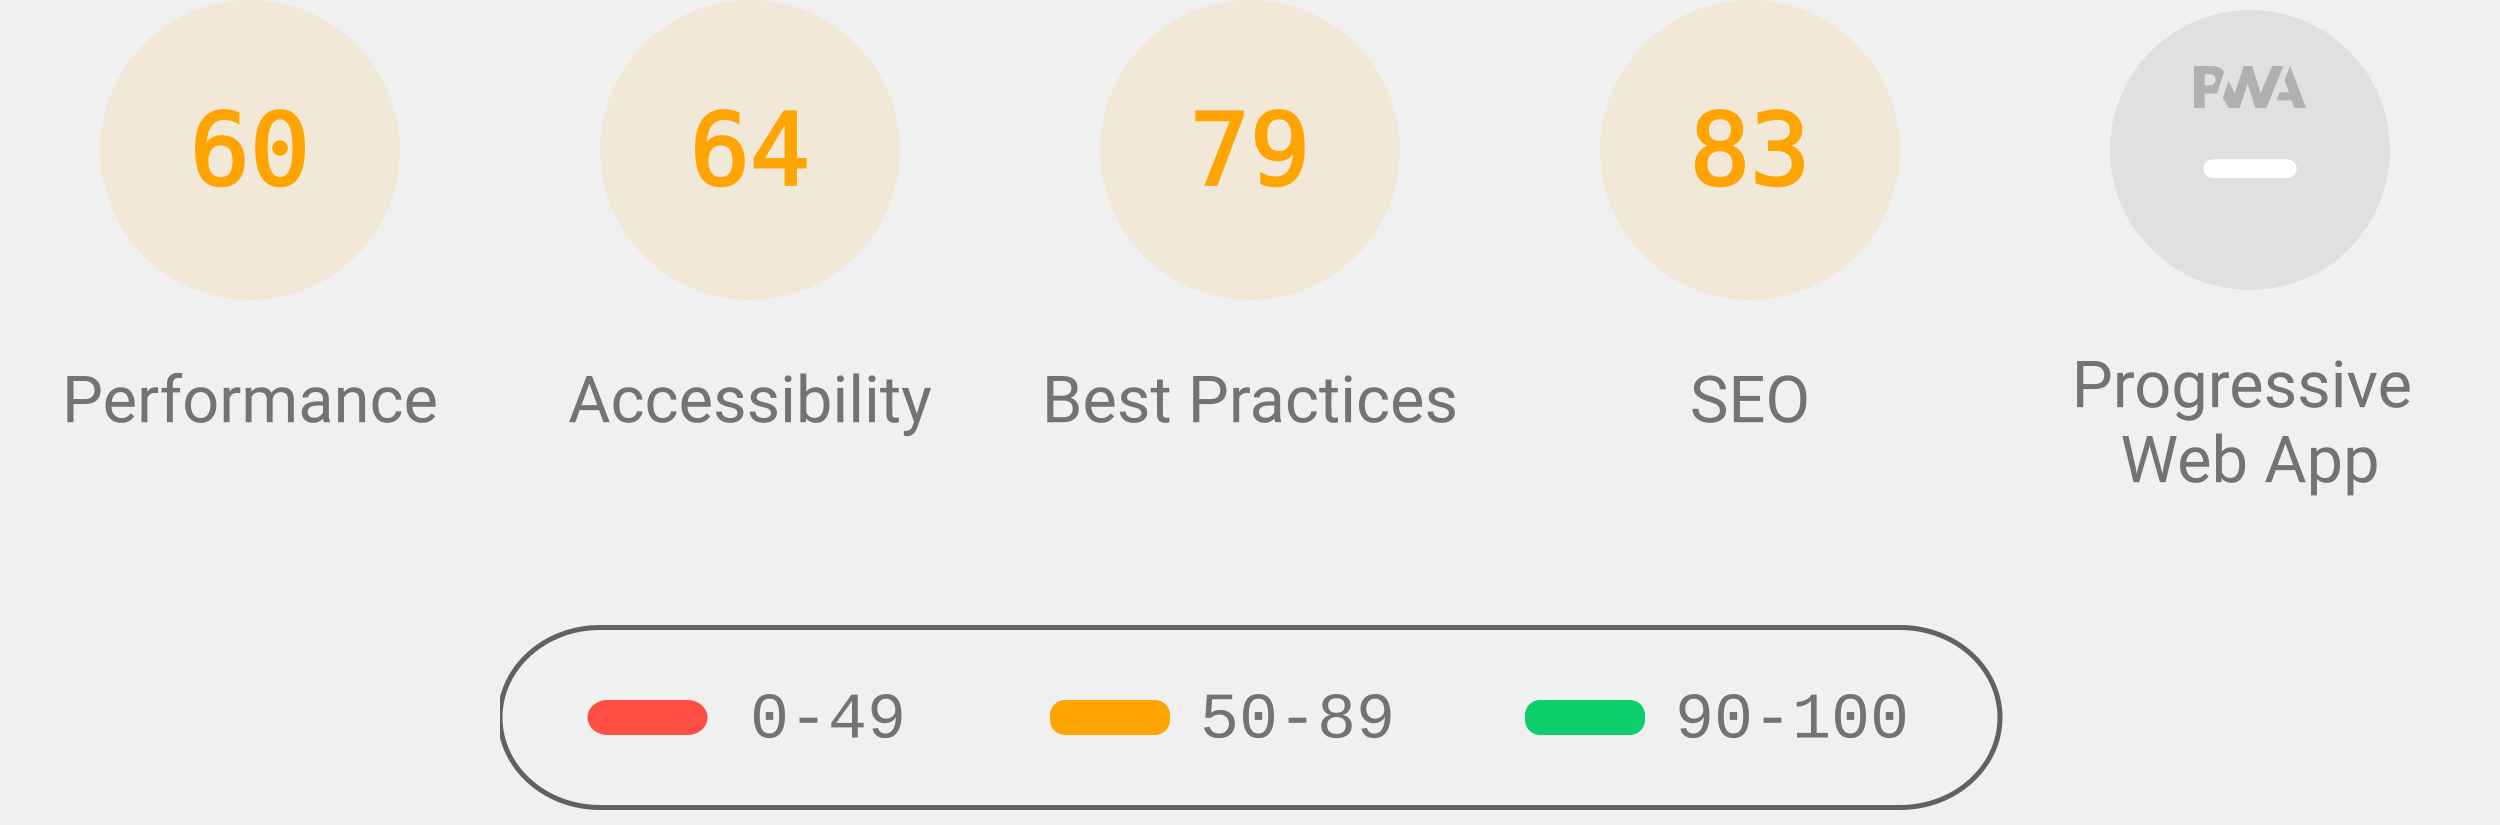
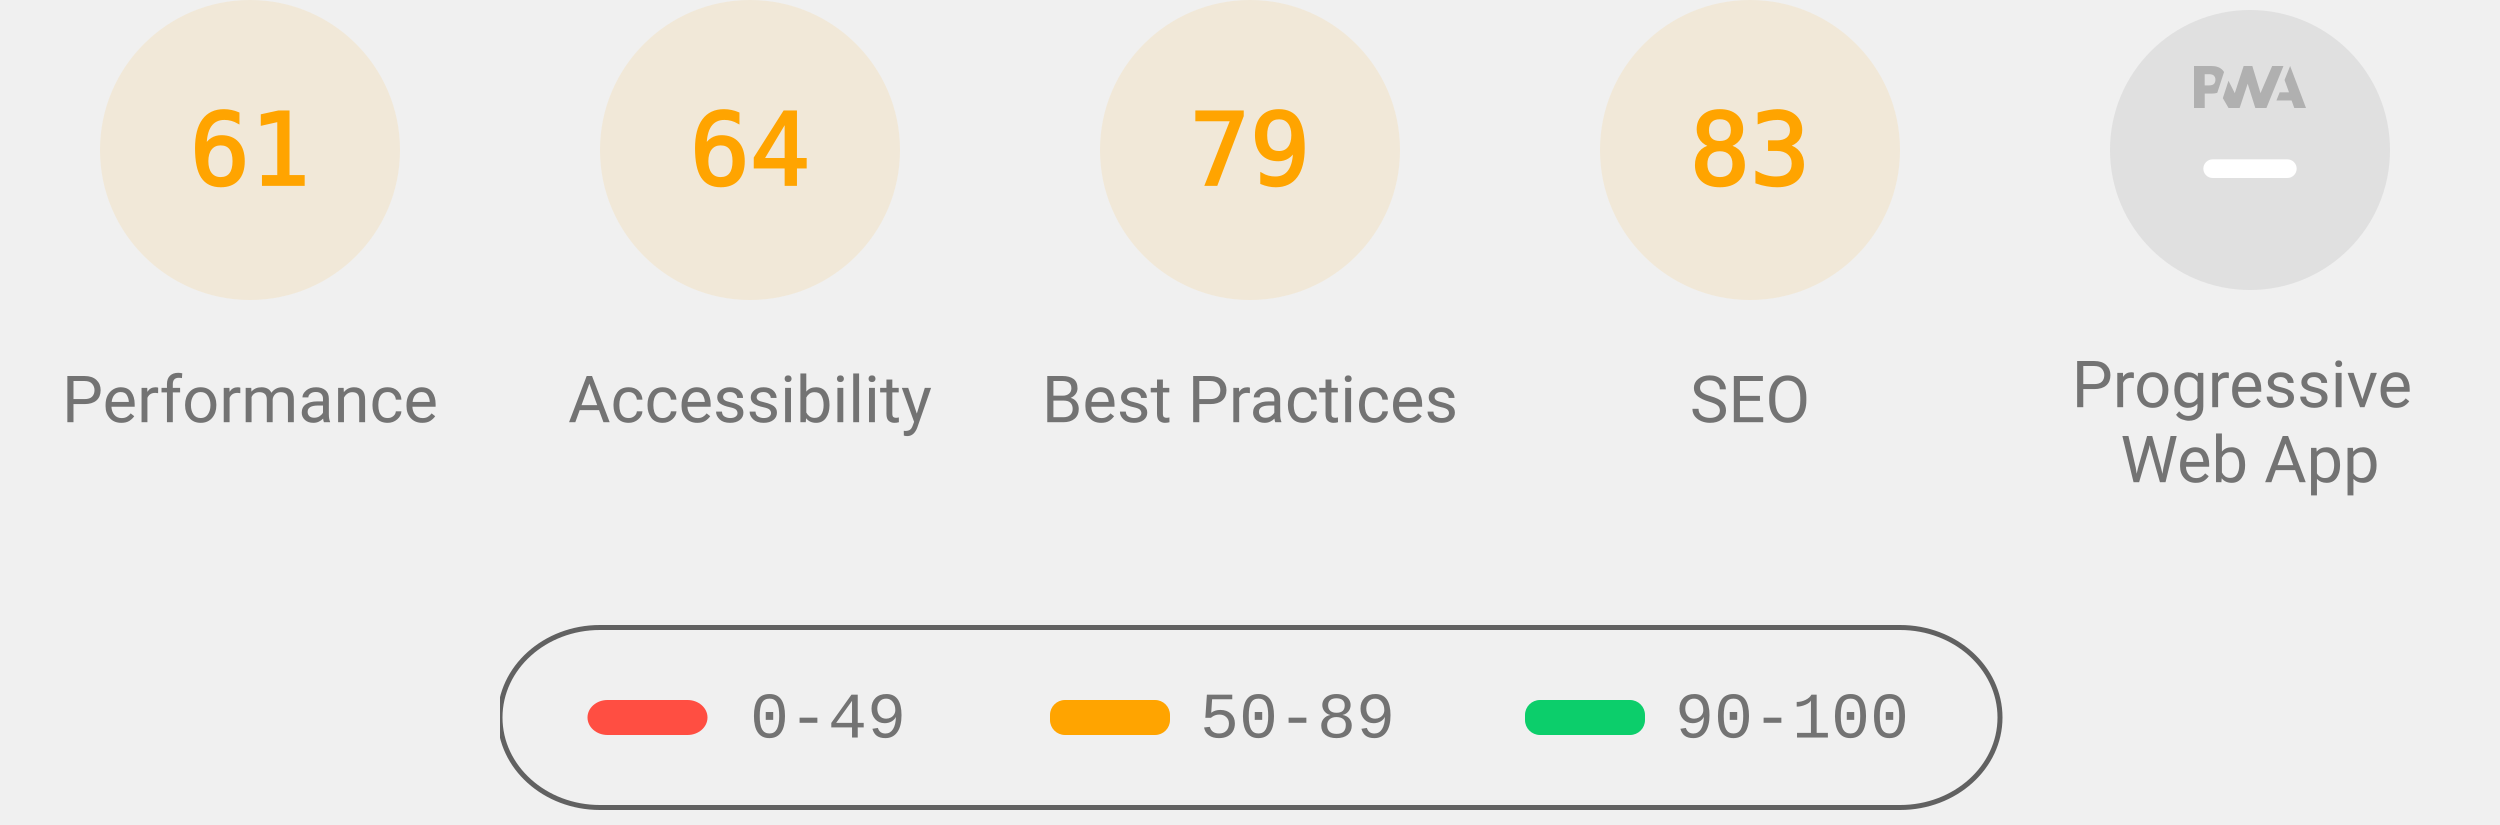
<svg xmlns="http://www.w3.org/2000/svg" class="theme--agnostic" fill="none" width="1000" height="330">
  <style>
			.gauge-base {
				opacity: 0.1
			}

			.gauge-arc {
				fill: none;
				animation-delay: 250ms;
				stroke-linecap: round;
				transform: rotate(-90deg);
				transform-origin: 100px 60px;
				animation: load-gauge 1s ease forwards
			}

			.guage-text {
				font-size: 40px;
				font-family: monospace;
				text-align: center
			}

			.guage-red {
				color: #ff4e42;
				fill: #ff4e42;
				stroke: #ff4e42
			}
			.guage-orange {
				color: #ffa400;
				fill: #ffa400;
				stroke: #ffa400
			}
			.guage-green {
				color: #0cce6b;
				fill: #0cce6b;
				stroke: #0cce6b
			}
			.theme--agnostic .guage-undefined {
				color: #5c5c5c;
				fill: #5c5c5c;
				stroke: #5c5c5c
			}
			.theme--light .guage-undefined {
				color: #1e1e1e;
				fill: #1e1e1e;
				stroke: #1e1e1e
			}
			.theme--dark .guage-undefined {
				color: #f5f5f5;
				fill: #f5f5f5;
				stroke: #f5f5f5
			}

			.guage-title {
				stroke: none;
				font-size: 26px;
				line-height: 26px;
				font-family: Roboto, Halvetica, Arial, sans-serif
			}
			.metric.guage-title {
				font-family: 'Courier New', Courier, monospace
			}
			.theme--agnostic .guage-title {
				color: #737373;
				fill: #737373
			}
			.theme--light .guage-title {
				color: #212121;
				fill: #212121
			}
			.theme--dark .guage-title {
				color: #f5f5f5;
				fill: #f5f5f5
			}

			@keyframes load-gauge {
				from {
					stroke-dasharray: 0 352.858
				}
			}
			.lh-gauge--pwa__disc {
				fill: #e0e0e0
			}
			.lh-gauge--pwa__logo {
				position: relative;
				fill: #b0b0b0
			}
			.lh-gauge--pwa__invisible {
				display: none
			}
			.lh-gauge--pwa__visible {
				display: inline
			}
			.guage-invisible {
				display: none
			}
			.lh-gauge--pwa__logo--primary-color {
				fill: #304ffe
			}
			.theme--agnostic .lh-gauge--pwa__logo--secondary-color {
				fill: #787878
			}
			.theme--light .lh-gauge--pwa__logo--secondary-color {
				fill: #3d3d3d
			}
			.theme--dark .lh-gauge--pwa__logo--secondary-color {
				fill: #d8b6b6
			}
			.theme--light #svg_2 {
				stroke: #00000022
			}
			.theme--agnostic #svg_2 {
				stroke: #616161
			}
			.theme--light #svg_2 {
				stroke: #00000022
			}
			.theme--dark #svg_2 {
				stroke: #f5f5f566
			}
		</style>
  <svg class="guage-div guage-perf guage-orange" viewBox="0 0 200 200" width="200" height="200" x="0" y="0">
    <circle class="gauge-base" r="56" cx="100" cy="60" stroke-width="8" />
-     <circle class="gauge-arc guage-arc-1" r="56" cx="100" cy="60" stroke-width="8" style="stroke-dasharray: 211.115, 351.858;" />
-     <text class="guage-text" x="100px" y="60px" alignment-baseline="central" dominant-baseline="central" text-anchor="middle">60</text>
+     <circle class="gauge-arc guage-arc-1" r="56" cx="100" cy="60" stroke-width="8" style="stroke-dasharray: 214.633, 351.858;" />
+     <text class="guage-text" x="100px" y="60px" alignment-baseline="central" dominant-baseline="central" text-anchor="middle">61</text>
    <text class="guage-title" x="100px" y="160px" alignment-baseline="central" dominant-baseline="central" text-anchor="middle">Performance</text>
  </svg>
  <svg class="guage-div guage-acc guage-orange" viewBox="0 0 200 200" width="200" height="200" x="200" y="0">
    <circle class="gauge-base" r="56" cx="100" cy="60" stroke-width="8" />
    <circle class="gauge-arc guage-arc-2" r="56" cx="100" cy="60" stroke-width="8" style="stroke-dasharray: 225.189, 351.858;" />
    <text class="guage-text" x="100px" y="60px" alignment-baseline="central" dominant-baseline="central" text-anchor="middle">64</text>
    <text class="guage-title" x="100px" y="160px" alignment-baseline="central" dominant-baseline="central" text-anchor="middle">Accessibility</text>
  </svg>
  <svg class="guage-div guage-best guage-orange" viewBox="0 0 200 200" width="200" height="200" x="400" y="0">
    <circle class="gauge-base" r="56" cx="100" cy="60" stroke-width="8" />
    <circle class="gauge-arc guage-arc-3" r="56" cx="100" cy="60" stroke-width="8" style="stroke-dasharray: 277.968, 351.858;" />
    <text class="guage-text" x="100px" y="60px" alignment-baseline="central" dominant-baseline="central" text-anchor="middle">79</text>
    <text class="guage-title" x="100px" y="160px" alignment-baseline="central" dominant-baseline="central" text-anchor="middle">Best Practices</text>
  </svg>
  <svg class="guage-div guage-seo guage-orange" viewBox="0 0 200 200" width="200" height="200" x="600" y="0">
    <circle class="gauge-base" r="56" cx="100" cy="60" stroke-width="8" />
    <circle class="gauge-arc guage-arc-4" r="56" cx="100" cy="60" stroke-width="8" style="stroke-dasharray: 292.042, 351.858;" />
    <text class="guage-text" x="100px" y="60px" alignment-baseline="central" dominant-baseline="central" text-anchor="middle">83</text>
    <text class="guage-title" x="100px" y="160px" alignment-baseline="central" dominant-baseline="central" text-anchor="middle">SEO</text>
  </svg>
  <svg class="guage-div guage-pwa " viewBox="0 0 200 200" width="200" height="200" x="800" y="0">
    <svg viewBox="0 0 60 60" width="112" height="112" x="44" y="4">
      <defs>
        <linearGradient id="lh-gauge--pwa__check-circle__gradient-0" x1="50%" y1="0%" x2="50%" y2="100%">
          <stop stop-color="#00C852" offset="0%" />
          <stop stop-color="#009688" offset="100%" />
        </linearGradient>
        <linearGradient id="lh-gauge--pwa__installable__shadow-gradient-0" x1="76.056%" x2="24.111%" y1="82.995%" y2="24.735%">
          <stop stop-color="#A5D6A7" offset="0%" />
          <stop stop-color="#80CBC4" offset="100%" />
        </linearGradient>
        <linearGradient id="lh-gauge--pwa__fast-reliable__shadow-gradient-0" x1="76.056%" y1="82.995%" x2="25.678%" y2="26.493%">
          <stop stop-color="#64B5F6" offset="0%" />
          <stop stop-color="#2979FF" offset="100%" />
        </linearGradient>
        <g id="lh-gauge--pwa__fast-reliable-badge-0">
          <circle fill="#FFFFFF" cx="10" cy="10" r="10" />
          <path fill="#304FFE" d="M10 3.58l5.25 2.34v3.5c0 3.23-2.24 6.26-5.25 7-3.01-.74-5.25-3.77-5.25-7v-3.5L10 3.58zm-.47 10.74l2.76-4.83.03-.07c.04-.08 0-.24-.22-.24h-1.64l.47-3.26h-.47l-2.7 4.77c-.02.01.05-.1-.04.05-.09.16-.1.31.18.31h1.63l-.47 3.27h.47z" />
        </g>
        <g id="lh-gauge--pwa__installable-badge-0">
          <circle fill="#FFFFFF" cx="10" cy="10" r="10" />
          <path fill="#009688" d="M10 4.167A5.835 5.835 0 0 0 4.167 10 5.835 5.835 0 0 0 10 15.833 5.835 5.835 0 0 0 15.833 10 5.835 5.835 0 0 0 10 4.167zm2.917 6.416h-2.334v2.334H9.417v-2.334H7.083V9.417h2.334V7.083h1.166v2.334h2.334v1.166z" />
        </g>
      </defs>
      <g stroke="none" fill-rule="nonzero">
        <circle class="lh-gauge--pwa__disc" cx="30" cy="30" r="30" />
        <g class="lh-gauge--pwa__logo">
          <path d="M35.66 19.39l.7-1.75h2L37.4 15 38.6 12l3.4 9h-2.51l-.58-1.61z" />
          <path d="M33.52 21l3.65-9h-2.42l-2.5 5.82L30.5 12h-1.86l-1.9 5.82-1.35-2.65-1.21 3.72L25.4 21h2.38l1.72-5.2 1.64 5.2z" />
          <path fill-rule="nonzero" d="M20.3 17.91h1.48c.45 0 .85-.05 1.2-.15l.39-1.18 1.07-3.3a2.64 2.64 0 0 0-.28-.37c-.55-.6-1.36-.91-2.42-.91H18v9h2.3V17.9zm1.96-3.84c.22.22.33.5.33.87 0 .36-.1.65-.29.87-.2.23-.59.35-1.15.35h-.86v-2.41h.87c.52 0 .89.1 1.1.32z" />
        </g>
        <rect class="lh-gauge--pwa__component lh-gauge--pwa__na-line lh-gauge--pwa__visible" fill="#FFFFFF" x="20" y="32" width="20" height="4" rx="2" />
        <g class="lh-gauge--pwa__component lh-gauge--pwa__fast-reliable-badge lh-gauge--pwa__invisible" transform="translate(20, 29)">
          <path fill="url(#lh-gauge--pwa__fast-reliable__shadow-gradient-0)" d="M33.63 19.49A30 30 0 0 1 16.2 30.36L3 17.14 17.14 3l16.49 16.49z" />
          <use href="#lh-gauge--pwa__fast-reliable-badge-0" />
        </g>
        <g class="lh-gauge--pwa__component lh-gauge--pwa__installable-badge lh-gauge--pwa__invisible" transform="translate(20, 29)">
          <path fill="url(#lh-gauge--pwa__installable__shadow-gradient-0)" d="M33.629 19.487c-4.272 5.453-10.391 9.39-17.415 10.869L3 17.142 17.142 3 33.63 19.487z" />
          <use href="#lh-gauge--pwa__installable-badge-0" />
        </g>
        <g class="lh-gauge--pwa__component lh-gauge--pwa__fast-reliable-installable-badges lh-gauge--pwa__invisible">
          <g transform="translate(8, 29)">
            <path fill="url(#lh-gauge--pwa__fast-reliable__shadow-gradient-0)" d="M16.321 30.463L3 17.143 17.142 3l22.365 22.365A29.864 29.864 0 0 1 22 31c-1.942 0-3.84-.184-5.679-.537z" />
            <use href="#lh-gauge--pwa__fast-reliable-badge-0" />
          </g>
          <g transform="translate(32, 29)">
            <path fill="url(#lh-gauge--pwa__installable__shadow-gradient-0)" d="M25.982 11.84a30.107 30.107 0 0 1-13.08 15.203L3 17.143 17.142 3l8.84 8.84z" />
            <use href="#lh-gauge--pwa__installable-badge-0" />
          </g>
        </g>
        <g class="lh-gauge--pwa__component lh-gauge--pwa__check-circle lh-gauge--pwa__invisible" transform="translate(18, 28)">
          <circle fill="#FFFFFF" cx="12" cy="12" r="12" />
          <path fill="url(#lh-gauge--pwa__check-circle__gradient-0)" d="M12 2a10 10 0 1 0 0 20 10 10 0 0 0 0-20zm-2 15l-5-5 1.41-1.41L10 14.17l7.59-7.59L19 8l-9 9z" />
        </g>
      </g>
    </svg>
    <text class="guage-title" y="160px" alignment-baseline="central" dominant-baseline="central" text-anchor="middle">
      <tspan x="100px" dy="-6px">Progressive</tspan>
      <tspan x="100px" dy="30px">Web App</tspan>
    </text>
  </svg>
  <svg width="604" height="76" x="200" y="250">
    <g>
      <rect fill="none" id="canvas_background" height="80" width="604" y="-1" x="-1" />
      <g display="none" overflow="visible" y="0" x="0" height="100%" width="100%" id="canvasGrid">
        <rect fill="url(#gridpattern)" stroke-width="0" y="0" x="0" height="100%" width="100%" />
      </g>
    </g>
    <g>
      <rect fill-opacity="0" stroke-width="2" rx="40" id="svg_2" height="72" width="600" y="1" x="0" fill="#000000" />
      <rect stroke="#000" rx="8" id="svg_3" height="14" width="48" y="30" x="35" stroke-opacity="null" stroke-width="0" fill="#ff4e42" />
      <rect stroke="#000" rx="6" id="svg_4" height="14" width="48" y="30" x="220" stroke-opacity="null" stroke-width="0" fill="#ffa400" />
      <rect stroke="#000" rx="6" id="svg_5" height="14" width="48" y="30" x="410" stroke-opacity="null" stroke-width="0" fill="#0cce6b" />
      <text class="metric guage-title" xml:space="preserve" text-anchor="start" font-size="26" id="svg_6" y="45" x="100" stroke-opacity="null" stroke-width="0" stroke="#000">0-49</text>
      <text class="metric guage-title" xml:space="preserve" text-anchor="start" font-size="26" id="svg_7" y="45" x="280" stroke-opacity="null" stroke-width="0" stroke="#000">50-89</text>
      <text class="metric guage-title" xml:space="preserve" text-anchor="start" font-size="26" id="svg_8" y="45" x="470" stroke-opacity="null" stroke-width="0" stroke="#000">90-100</text>
    </g>
  </svg>
</svg>
